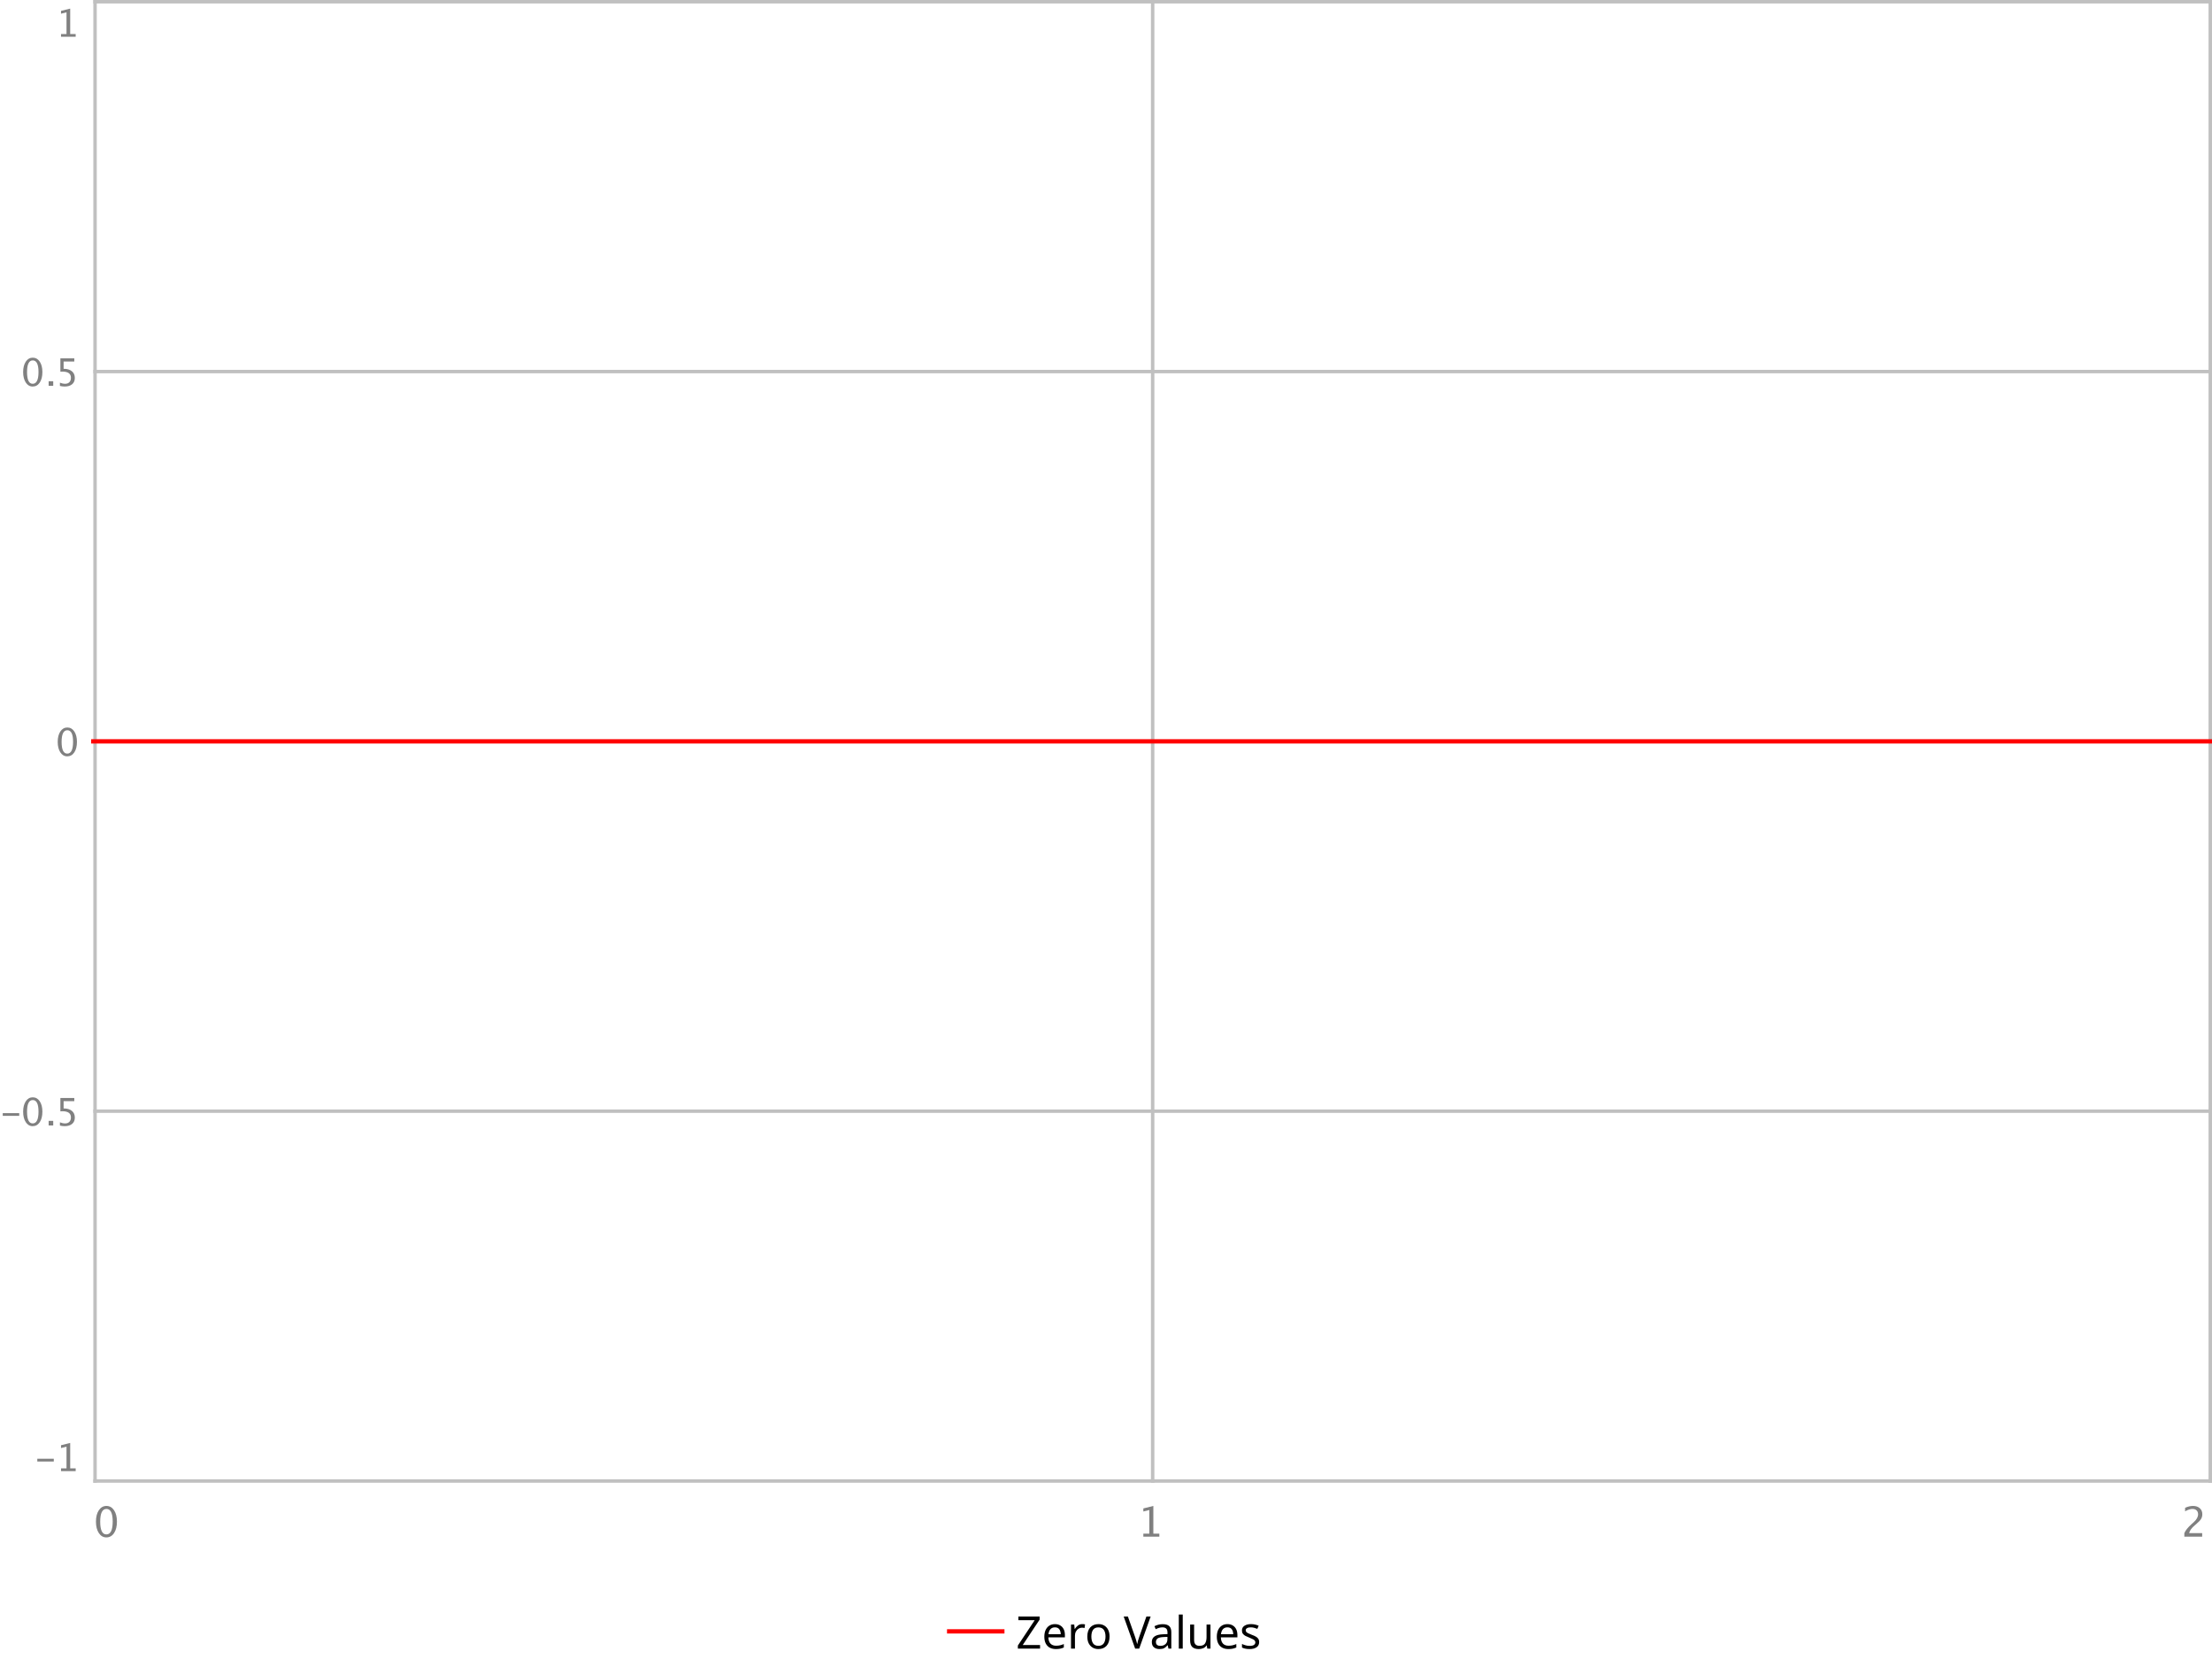
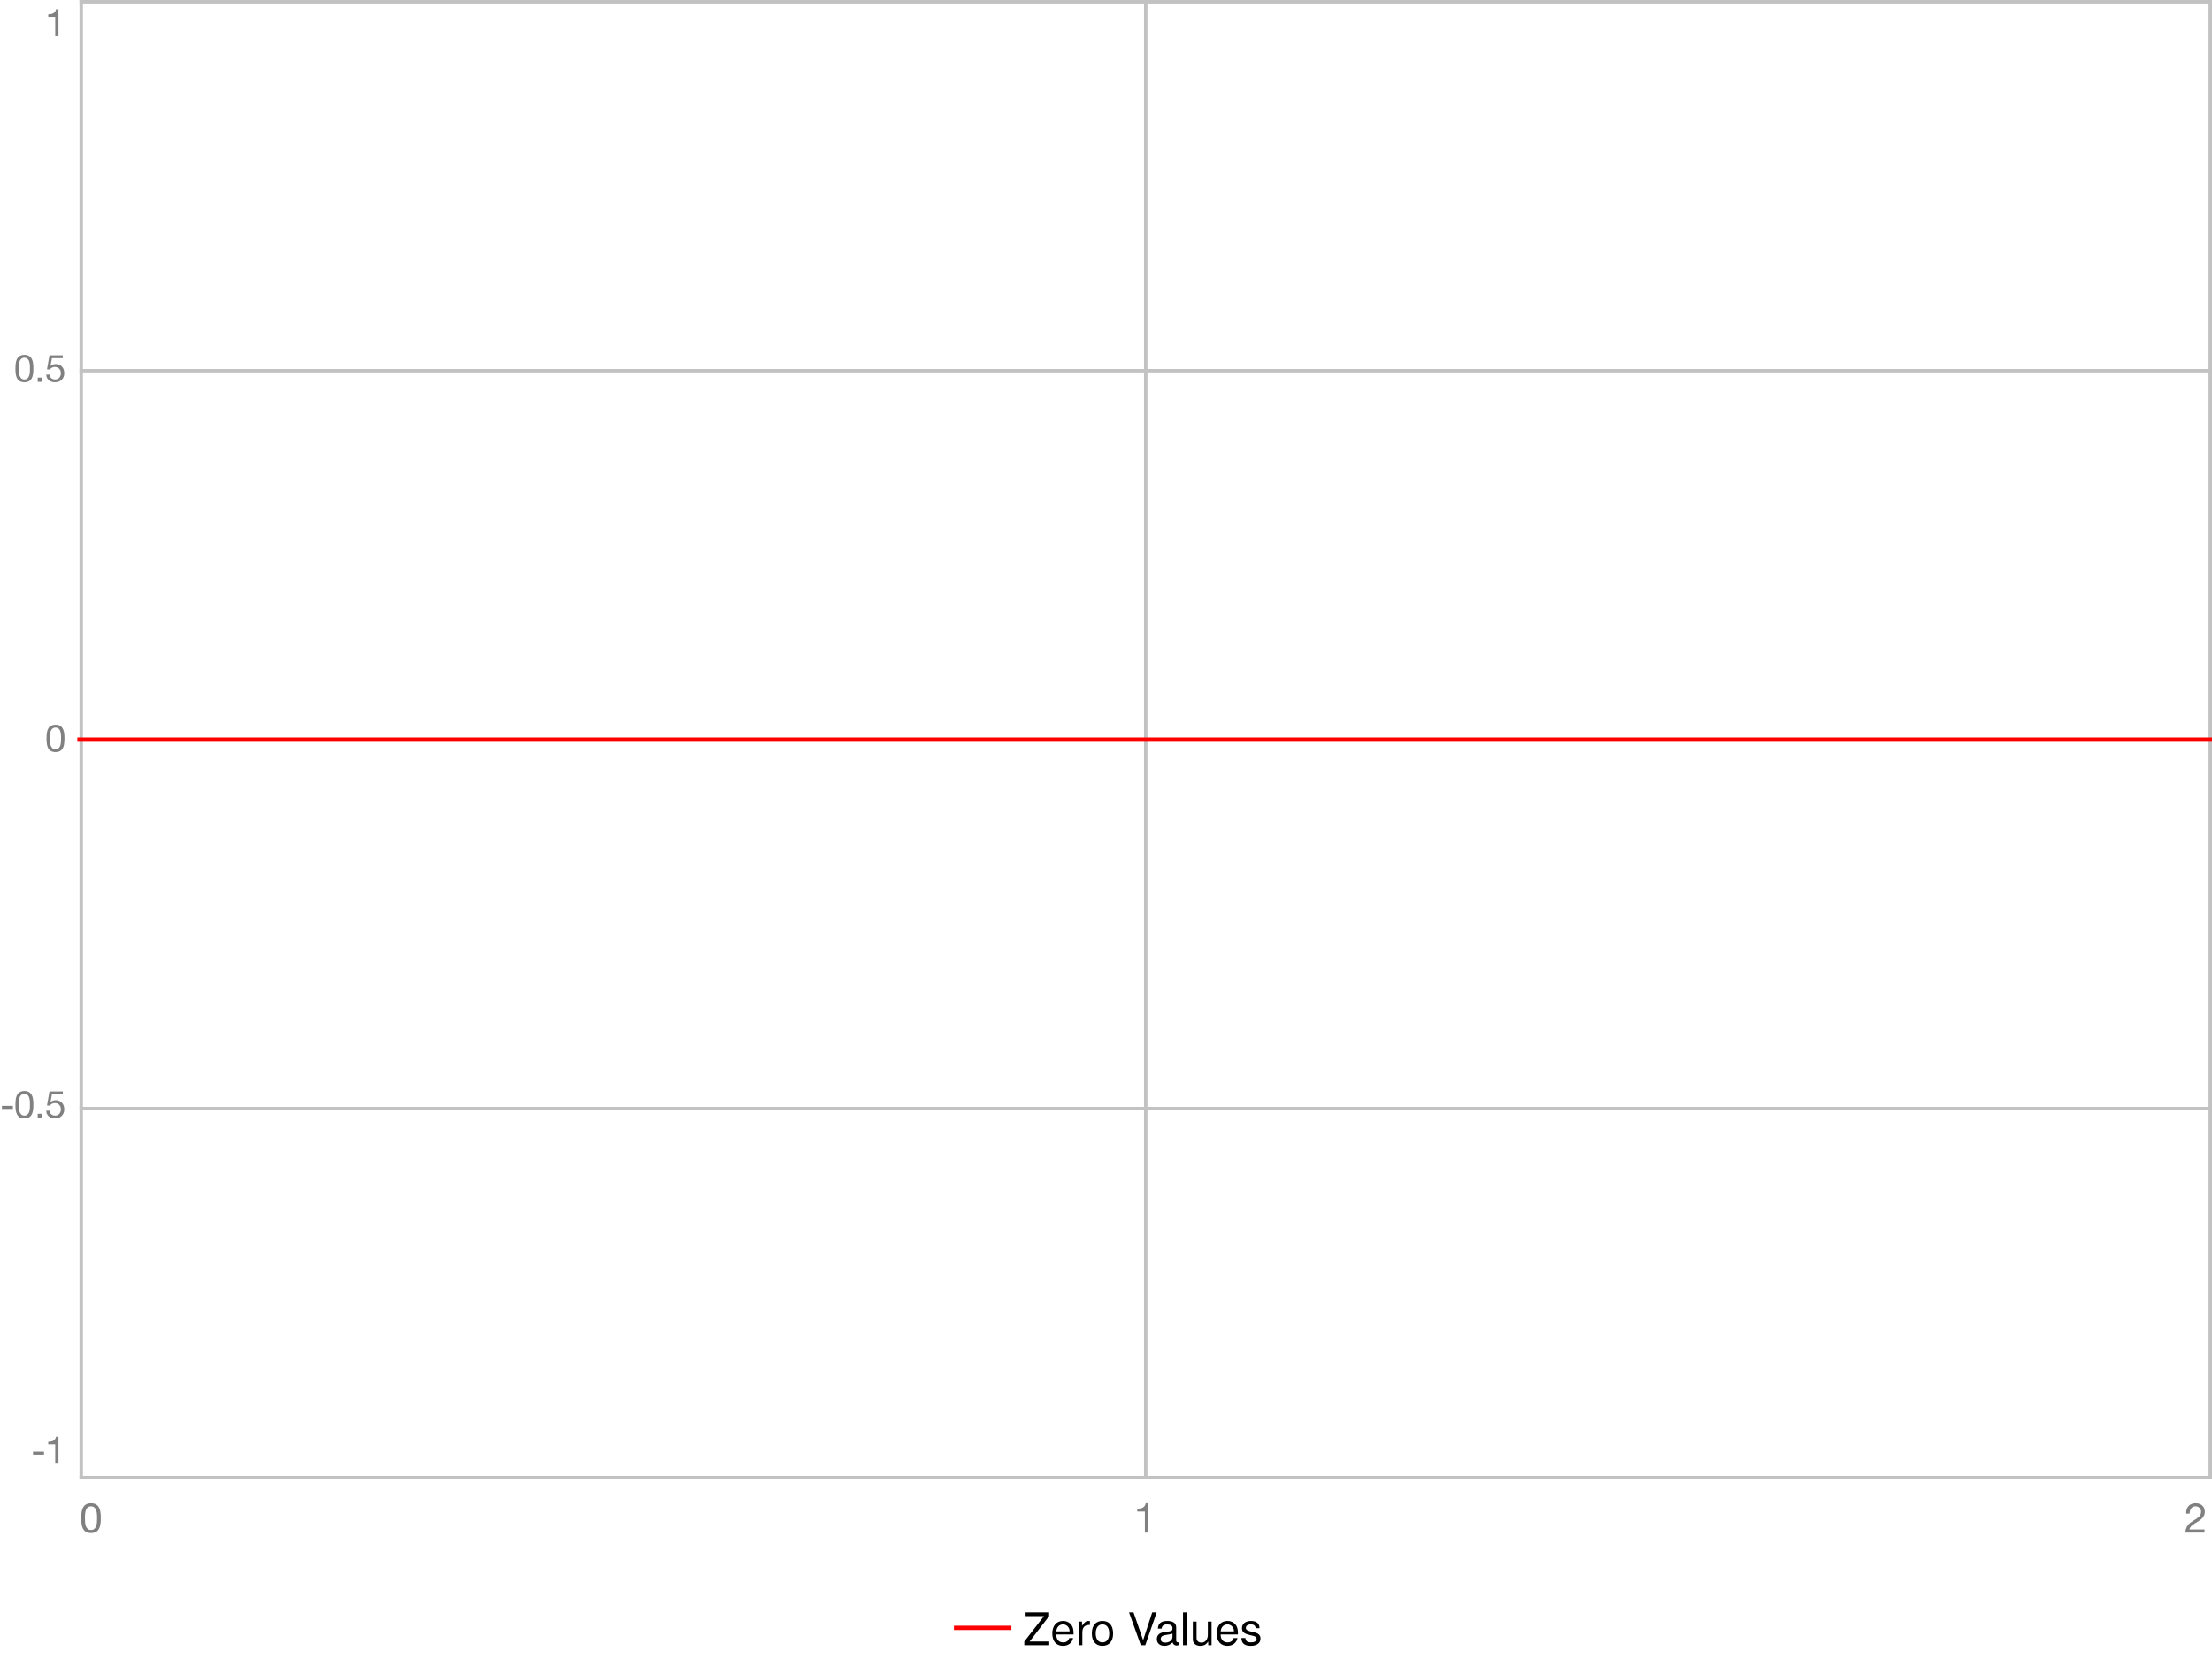
<svg xmlns="http://www.w3.org/2000/svg" color-interpolation="auto" color-rendering="auto" fill="black" fill-opacity="1" font-family="'Dialog'" font-size="12px" font-style="normal" font-weight="normal" height="480" image-rendering="auto" shape-rendering="auto" stroke="black" stroke-dasharray="none" stroke-dashoffset="0" stroke-linecap="square" stroke-linejoin="miter" stroke-miterlimit="10" stroke-opacity="1" stroke-width="1" text-rendering="auto" width="640">
  <defs id="genericDefs" />
  <g>
    <defs id="defs1">
      <clipPath clipPathUnits="userSpaceOnUse" id="clipPath1">
-         <path d="M0 0 L306 0 L306 15 L0 15 L0 0 Z" />
+         <path d="M0 0 L308 0 L308 15 L0 15 L0 0 Z" />
      </clipPath>
      <clipPath clipPathUnits="userSpaceOnUse" id="clipPath2">
-         <path d="M0 0 L23 0 L23 13 L0 13 L0 0 Z" />
+         <path d="M0 0 L19 0 L19 14 L0 14 L0 0 Z" />
      </clipPath>
      <clipPath clipPathUnits="userSpaceOnUse" id="clipPath3">
-         <path d="M0 0 L93 0 L93 16 L0 16 L0 0 Z" />
+         <path d="M0 0 L89 0 L89 17 L0 17 L0 0 Z" />
      </clipPath>
      <clipPath clipPathUnits="userSpaceOnUse" id="clipPath4">
-         <path d="M0 0 L0 16 L93 16 L93 0 Z" />
+         <path d="M0 0 L0 17 L89 17 L89 0 Z" />
      </clipPath>
    </defs>
-     <g color-interpolation="linearRGB" color-rendering="optimizeQuality" fill="silver" image-rendering="optimizeQuality" stroke="silver" stroke-linecap="butt" stroke-linejoin="bevel">
-       <line fill="none" x1="27" x2="640" y1="0.5" y2="0.5" />
-       <line fill="none" x1="27" x2="640" y1="107.5" y2="107.5" />
-       <line fill="none" x1="27" x2="640" y1="214.5" y2="214.5" />
-       <line fill="none" x1="27" x2="640" y1="321.5" y2="321.5" />
-       <line fill="none" x1="27" x2="640" y1="428.5" y2="428.5" />
-       <line fill="none" x1="27.5" x2="27.5" y1="0" y2="429" />
-       <line fill="none" x1="333.5" x2="333.5" y1="0" y2="429" />
-       <line fill="none" x1="639.5" x2="639.5" y1="0" y2="429" />
+     <g color-interpolation="linearRGB" color-rendering="optimizeQuality" fill="rgb(194,194,194)" image-rendering="optimizeQuality" stroke="rgb(194,194,194)" stroke-linecap="butt" stroke-linejoin="bevel">
+       <line fill="none" x1="23" x2="640" y1="0.5" y2="0.5" />
+       <line fill="none" x1="23" x2="640" y1="107.25" y2="107.25" />
+       <line fill="none" x1="23" x2="640" y1="214" y2="214" />
+       <line fill="none" x1="23" x2="640" y1="320.75" y2="320.75" />
+       <line fill="none" x1="23" x2="640" y1="427.5" y2="427.5" />
+       <line fill="none" x1="23.5" x2="23.5" y1="0" y2="428" />
+       <line fill="none" x1="331.5" x2="331.5" y1="0" y2="428" />
+       <line fill="none" x1="639.5" x2="639.5" y1="0" y2="428" />
    </g>
-     <g color-interpolation="linearRGB" color-rendering="optimizeQuality" fill="gray" font-family="'Lucida Grande'" image-rendering="optimizeQuality" stroke="gray" stroke-linecap="butt" stroke-linejoin="bevel" transform="translate(27,433)">
-       <path clip-path="url(#clipPath1)" d="M3.762 11.818 Q2.42 11.818 1.591 10.556 Q0.762 9.293 0.762 7.26 Q0.762 5.209 1.597 3.961 Q2.432 2.713 3.797 2.713 Q5.162 2.713 5.997 3.961 Q6.832 5.209 6.832 7.242 Q6.832 9.328 5.997 10.573 Q5.162 11.818 3.762 11.818 ZM3.773 10.951 Q5.607 10.951 5.607 7.225 Q5.607 3.58 3.797 3.58 Q1.992 3.58 1.992 7.26 Q1.992 10.951 3.773 10.951 Z" stroke="none" />
+     <g color-interpolation="linearRGB" color-rendering="optimizeQuality" fill="gray" font-family="'Helvetica Neue'" image-rendering="optimizeQuality" stroke="gray" stroke-linecap="butt" stroke-linejoin="bevel" transform="translate(23,432)">
+       <path clip-path="url(#clipPath1)" d="M1.584 7.236 Q1.584 6.924 1.59 6.546 Q1.596 6.168 1.65 5.79 Q1.704 5.412 1.806 5.052 Q1.908 4.692 2.106 4.422 Q2.304 4.152 2.604 3.984 Q2.904 3.816 3.336 3.816 Q3.768 3.816 4.068 3.984 Q4.368 4.152 4.566 4.422 Q4.764 4.692 4.866 5.052 Q4.968 5.412 5.022 5.79 Q5.076 6.168 5.082 6.546 Q5.088 6.924 5.088 7.236 Q5.088 7.716 5.058 8.31 Q5.028 8.904 4.866 9.426 Q4.704 9.948 4.344 10.308 Q3.984 10.668 3.336 10.668 Q2.688 10.668 2.328 10.308 Q1.968 9.948 1.806 9.426 Q1.644 8.904 1.614 8.31 Q1.584 7.716 1.584 7.236 ZM0.504 7.248 Q0.504 7.716 0.528 8.22 Q0.552 8.724 0.648 9.204 Q0.744 9.684 0.924 10.11 Q1.104 10.536 1.416 10.86 Q1.728 11.184 2.202 11.37 Q2.676 11.556 3.336 11.556 Q4.008 11.556 4.476 11.37 Q4.944 11.184 5.256 10.86 Q5.568 10.536 5.748 10.11 Q5.928 9.684 6.024 9.204 Q6.12 8.724 6.144 8.22 Q6.168 7.716 6.168 7.248 Q6.168 6.78 6.144 6.276 Q6.12 5.772 6.024 5.292 Q5.928 4.812 5.748 4.38 Q5.568 3.948 5.256 3.624 Q4.944 3.3 4.47 3.108 Q3.996 2.916 3.336 2.916 Q2.676 2.916 2.202 3.108 Q1.728 3.3 1.416 3.624 Q1.104 3.948 0.924 4.38 Q0.744 4.812 0.648 5.292 Q0.552 5.772 0.528 6.276 Q0.504 6.78 0.504 7.248 Z" stroke="none" />
    </g>
-     <g color-interpolation="linearRGB" color-rendering="optimizeQuality" fill="gray" font-family="'Lucida Grande'" image-rendering="optimizeQuality" stroke="gray" stroke-linecap="butt" stroke-linejoin="bevel" transform="translate(329,433)">
-       <path clip-path="url(#clipPath1)" d="M1.805 11.602 L1.805 10.734 L3.539 10.734 L3.539 3.891 L1.805 4.324 L1.805 3.434 L4.699 2.713 L4.699 10.734 L6.434 10.734 L6.434 11.602 Z" stroke="none" />
+     <g color-interpolation="linearRGB" color-rendering="optimizeQuality" fill="gray" font-family="'Helvetica Neue'" image-rendering="optimizeQuality" stroke="gray" stroke-linecap="butt" stroke-linejoin="bevel" transform="translate(328,432)">
+       <path clip-path="url(#clipPath1)" d="M4.272 11.424 L4.272 2.916 L3.492 2.916 Q3.408 3.396 3.18 3.708 Q2.952 4.02 2.622 4.2 Q2.292 4.38 1.884 4.446 Q1.476 4.512 1.044 4.512 L1.044 5.328 L3.252 5.328 L3.252 11.424 Z" stroke="none" />
    </g>
-     <g color-interpolation="linearRGB" color-rendering="optimizeQuality" fill="gray" font-family="'Lucida Grande'" image-rendering="optimizeQuality" stroke="gray" stroke-linecap="butt" stroke-linejoin="bevel" transform="translate(631,433)">
-       <path clip-path="url(#clipPath1)" d="M0.996 11.602 L0.996 10.588 Q1.5 9.41 3.035 8.021 L3.697 7.43 Q4.975 6.275 4.975 5.139 Q4.975 4.412 4.538 3.996 Q4.102 3.58 3.34 3.58 Q2.438 3.58 1.213 4.277 L1.213 3.258 Q2.367 2.713 3.504 2.713 Q4.723 2.713 5.461 3.369 Q6.199 4.025 6.199 5.109 Q6.199 5.889 5.827 6.492 Q5.455 7.096 4.441 7.957 L3.996 8.338 Q2.607 9.516 2.391 10.588 L6.158 10.588 L6.158 11.602 Z" stroke="none" />
+     <g color-interpolation="linearRGB" color-rendering="optimizeQuality" fill="gray" font-family="'Helvetica Neue'" image-rendering="optimizeQuality" stroke="gray" stroke-linecap="butt" stroke-linejoin="bevel" transform="translate(632,432)">
+       <path clip-path="url(#clipPath1)" d="M0.528 5.928 L1.548 5.928 Q1.536 5.544 1.626 5.166 Q1.716 4.788 1.92 4.488 Q2.124 4.188 2.442 4.002 Q2.76 3.816 3.204 3.816 Q3.54 3.816 3.84 3.924 Q4.14 4.032 4.362 4.236 Q4.584 4.44 4.716 4.722 Q4.848 5.004 4.848 5.352 Q4.848 5.796 4.71 6.132 Q4.572 6.468 4.302 6.756 Q4.032 7.044 3.624 7.326 Q3.216 7.608 2.676 7.944 Q2.232 8.208 1.824 8.508 Q1.416 8.808 1.092 9.204 Q0.768 9.6 0.558 10.134 Q0.348 10.668 0.288 11.424 L5.844 11.424 L5.844 10.524 L1.476 10.524 Q1.548 10.128 1.782 9.822 Q2.016 9.516 2.346 9.252 Q2.676 8.988 3.072 8.754 Q3.468 8.52 3.864 8.28 Q4.26 8.028 4.632 7.752 Q5.004 7.476 5.292 7.134 Q5.58 6.792 5.754 6.36 Q5.928 5.928 5.928 5.364 Q5.928 4.764 5.718 4.308 Q5.508 3.852 5.148 3.546 Q4.788 3.24 4.302 3.078 Q3.816 2.916 3.264 2.916 Q2.592 2.916 2.064 3.144 Q1.536 3.372 1.182 3.774 Q0.828 4.176 0.66 4.728 Q0.492 5.28 0.528 5.928 Z" stroke="none" />
    </g>
-     <g color-interpolation="linearRGB" color-rendering="optimizeQuality" fill="gray" font-family="'Lucida Grande'" font-size="11px" image-rendering="optimizeQuality" stroke="gray" stroke-linecap="butt" stroke-linejoin="bevel" transform="translate(0,415)">
-       <path clip-path="url(#clipPath2)" d="M10.795 7.853 L10.795 7.058 L15.565 7.058 L15.565 7.853 ZM17.654 10.635 L17.654 9.84 L19.244 9.84 L19.244 3.566 L17.654 3.964 L17.654 3.147 L20.308 2.487 L20.308 9.84 L21.898 9.84 L21.898 10.635 Z" stroke="none" />
+     <g color-interpolation="linearRGB" color-rendering="optimizeQuality" fill="gray" font-family="'Helvetica Neue'" font-size="11px" image-rendering="optimizeQuality" stroke="gray" stroke-linecap="butt" stroke-linejoin="bevel" transform="translate(0,413)">
+       <path clip-path="url(#clipPath2)" d="M9.55 6.974 L9.55 7.854 L12.729 7.854 L12.729 6.974 ZM16.916 10.472 L16.916 2.673 L16.201 2.673 Q16.124 3.113 15.915 3.399 Q15.706 3.685 15.403 3.85 Q15.101 4.015 14.727 4.075 Q14.353 4.136 13.957 4.136 L13.957 4.884 L15.981 4.884 L15.981 10.472 Z" stroke="none" />
    </g>
-     <g color-interpolation="linearRGB" color-rendering="optimizeQuality" fill="gray" font-family="'Lucida Grande'" font-size="11px" image-rendering="optimizeQuality" stroke="gray" stroke-linecap="butt" stroke-linejoin="bevel" transform="translate(0,315)">
-       <path clip-path="url(#clipPath2)" d="M0.795 7.853 L0.795 7.058 L5.564 7.058 L5.564 7.853 ZM9.448 10.834 Q8.218 10.834 7.458 9.676 Q6.698 8.519 6.698 6.655 Q6.698 4.775 7.464 3.631 Q8.229 2.487 9.48 2.487 Q10.732 2.487 11.497 3.631 Q12.263 4.775 12.263 6.639 Q12.263 8.551 11.497 9.692 Q10.732 10.834 9.448 10.834 ZM9.459 10.039 Q11.14 10.039 11.14 6.623 Q11.14 3.282 9.48 3.282 Q7.826 3.282 7.826 6.655 Q7.826 10.039 9.459 10.039 ZM14.074 10.635 L14.074 9.308 L15.401 9.308 L15.401 10.635 ZM17.337 10.667 L17.337 9.722 Q18.127 10.039 18.841 10.039 Q19.625 10.039 20.074 9.577 Q20.523 9.115 20.523 8.304 Q20.523 6.515 18.057 6.515 Q17.778 6.515 17.472 6.553 L17.472 2.686 L21.495 2.686 L21.495 3.609 L18.401 3.609 L18.401 5.704 Q19.932 5.704 20.791 6.408 Q21.65 7.111 21.65 8.357 Q21.65 9.518 20.869 10.175 Q20.087 10.834 18.702 10.834 Q18.1 10.834 17.337 10.667 Z" stroke="none" />
+     <g color-interpolation="linearRGB" color-rendering="optimizeQuality" fill="gray" font-family="'Helvetica Neue'" font-size="11px" image-rendering="optimizeQuality" stroke="gray" stroke-linecap="butt" stroke-linejoin="bevel" transform="translate(0,313)">
+       <path clip-path="url(#clipPath2)" d="M0.55 6.974 L0.55 7.854 L3.729 7.854 L3.729 6.974 ZM5.452 6.633 Q5.452 6.347 5.457 6 Q5.463 5.654 5.513 5.308 Q5.562 4.961 5.655 4.631 Q5.749 4.301 5.931 4.053 Q6.112 3.806 6.387 3.652 Q6.662 3.498 7.058 3.498 Q7.454 3.498 7.729 3.652 Q8.004 3.806 8.185 4.053 Q8.367 4.301 8.46 4.631 Q8.554 4.961 8.604 5.308 Q8.653 5.654 8.659 6 Q8.664 6.347 8.664 6.633 Q8.664 7.073 8.636 7.617 Q8.609 8.162 8.46 8.64 Q8.312 9.119 7.982 9.449 Q7.652 9.779 7.058 9.779 Q6.464 9.779 6.134 9.449 Q5.804 9.119 5.655 8.64 Q5.507 8.162 5.479 7.617 Q5.452 7.073 5.452 6.633 ZM4.462 6.644 Q4.462 7.073 4.484 7.535 Q4.506 7.997 4.594 8.437 Q4.682 8.877 4.847 9.268 Q5.012 9.658 5.298 9.955 Q5.584 10.252 6.019 10.422 Q6.453 10.593 7.058 10.593 Q7.674 10.593 8.103 10.422 Q8.532 10.252 8.818 9.955 Q9.104 9.658 9.269 9.268 Q9.434 8.877 9.522 8.437 Q9.61 7.997 9.632 7.535 Q9.654 7.073 9.654 6.644 Q9.654 6.215 9.632 5.753 Q9.61 5.291 9.522 4.851 Q9.434 4.411 9.269 4.015 Q9.104 3.619 8.818 3.322 Q8.532 3.025 8.098 2.849 Q7.663 2.673 7.058 2.673 Q6.453 2.673 6.019 2.849 Q5.584 3.025 5.298 3.322 Q5.012 3.619 4.847 4.015 Q4.682 4.411 4.594 4.851 Q4.506 5.291 4.484 5.753 Q4.462 6.215 4.462 6.644 ZM10.913 9.251 L10.913 10.472 L12.134 10.472 L12.134 9.251 ZM18.17 3.63 L18.17 2.805 L14.32 2.805 L13.594 6.853 L14.397 6.897 Q14.672 6.567 15.03 6.364 Q15.387 6.16 15.849 6.16 Q16.245 6.16 16.57 6.292 Q16.894 6.424 17.125 6.66 Q17.356 6.897 17.483 7.221 Q17.609 7.546 17.609 7.931 Q17.609 8.393 17.477 8.739 Q17.345 9.086 17.119 9.317 Q16.894 9.548 16.591 9.664 Q16.289 9.779 15.959 9.779 Q15.607 9.779 15.316 9.675 Q15.024 9.57 14.809 9.377 Q14.595 9.185 14.469 8.927 Q14.342 8.668 14.32 8.371 L13.385 8.371 Q13.396 8.899 13.594 9.317 Q13.792 9.735 14.133 10.015 Q14.474 10.296 14.919 10.444 Q15.365 10.593 15.871 10.593 Q16.553 10.593 17.064 10.379 Q17.576 10.164 17.917 9.801 Q18.258 9.438 18.428 8.97 Q18.599 8.503 18.599 8.008 Q18.599 7.337 18.401 6.837 Q18.203 6.336 17.862 6 Q17.521 5.665 17.059 5.5 Q16.597 5.335 16.08 5.335 Q15.684 5.335 15.283 5.473 Q14.881 5.61 14.628 5.896 L14.606 5.874 L15.024 3.63 Z" stroke="none" />
    </g>
-     <g color-interpolation="linearRGB" color-rendering="optimizeQuality" fill="gray" font-family="'Lucida Grande'" font-size="11px" image-rendering="optimizeQuality" stroke="gray" stroke-linecap="butt" stroke-linejoin="bevel" transform="translate(0,208)">
-       <path clip-path="url(#clipPath2)" d="M19.448 10.834 Q18.218 10.834 17.458 9.676 Q16.698 8.519 16.698 6.655 Q16.698 4.775 17.464 3.631 Q18.229 2.487 19.48 2.487 Q20.732 2.487 21.497 3.631 Q22.263 4.775 22.263 6.639 Q22.263 8.551 21.497 9.692 Q20.732 10.834 19.448 10.834 ZM19.459 10.039 Q21.14 10.039 21.14 6.623 Q21.14 3.282 19.48 3.282 Q17.826 3.282 17.826 6.655 Q17.826 10.039 19.459 10.039 Z" stroke="none" />
+     <g color-interpolation="linearRGB" color-rendering="optimizeQuality" fill="gray" font-family="'Helvetica Neue'" font-size="11px" image-rendering="optimizeQuality" stroke="gray" stroke-linecap="butt" stroke-linejoin="bevel" transform="translate(0,207)">
+       <path clip-path="url(#clipPath2)" d="M14.452 6.633 Q14.452 6.347 14.457 6 Q14.463 5.654 14.512 5.308 Q14.562 4.961 14.655 4.631 Q14.749 4.301 14.931 4.053 Q15.112 3.806 15.387 3.652 Q15.662 3.498 16.058 3.498 Q16.454 3.498 16.729 3.652 Q17.004 3.806 17.186 4.053 Q17.367 4.301 17.46 4.631 Q17.554 4.961 17.604 5.308 Q17.653 5.654 17.659 6 Q17.664 6.347 17.664 6.633 Q17.664 7.073 17.637 7.617 Q17.609 8.162 17.46 8.64 Q17.312 9.119 16.982 9.449 Q16.652 9.779 16.058 9.779 Q15.464 9.779 15.134 9.449 Q14.804 9.119 14.655 8.64 Q14.507 8.162 14.479 7.617 Q14.452 7.073 14.452 6.633 ZM13.462 6.644 Q13.462 7.073 13.484 7.535 Q13.506 7.997 13.594 8.437 Q13.682 8.877 13.847 9.268 Q14.012 9.658 14.298 9.955 Q14.584 10.252 15.018 10.422 Q15.453 10.593 16.058 10.593 Q16.674 10.593 17.103 10.422 Q17.532 10.252 17.818 9.955 Q18.104 9.658 18.269 9.268 Q18.434 8.877 18.522 8.437 Q18.61 7.997 18.632 7.535 Q18.654 7.073 18.654 6.644 Q18.654 6.215 18.632 5.753 Q18.61 5.291 18.522 4.851 Q18.434 4.411 18.269 4.015 Q18.104 3.619 17.818 3.322 Q17.532 3.025 17.098 2.849 Q16.663 2.673 16.058 2.673 Q15.453 2.673 15.018 2.849 Q14.584 3.025 14.298 3.322 Q14.012 3.619 13.847 4.015 Q13.682 4.411 13.594 4.851 Q13.506 5.291 13.484 5.753 Q13.462 6.215 13.462 6.644 Z" stroke="none" />
    </g>
-     <g color-interpolation="linearRGB" color-rendering="optimizeQuality" fill="gray" font-family="'Lucida Grande'" font-size="11px" image-rendering="optimizeQuality" stroke="gray" stroke-linecap="butt" stroke-linejoin="bevel" transform="translate(0,101)">
-       <path clip-path="url(#clipPath2)" d="M9.448 10.834 Q8.218 10.834 7.458 9.676 Q6.698 8.519 6.698 6.655 Q6.698 4.775 7.464 3.631 Q8.229 2.487 9.48 2.487 Q10.732 2.487 11.497 3.631 Q12.263 4.775 12.263 6.639 Q12.263 8.551 11.497 9.692 Q10.732 10.834 9.448 10.834 ZM9.459 10.039 Q11.14 10.039 11.14 6.623 Q11.14 3.282 9.48 3.282 Q7.826 3.282 7.826 6.655 Q7.826 10.039 9.459 10.039 ZM14.074 10.635 L14.074 9.308 L15.401 9.308 L15.401 10.635 ZM17.337 10.667 L17.337 9.722 Q18.127 10.039 18.841 10.039 Q19.625 10.039 20.074 9.577 Q20.523 9.115 20.523 8.304 Q20.523 6.515 18.057 6.515 Q17.778 6.515 17.472 6.553 L17.472 2.686 L21.495 2.686 L21.495 3.609 L18.401 3.609 L18.401 5.704 Q19.932 5.704 20.791 6.408 Q21.65 7.111 21.65 8.357 Q21.65 9.518 20.869 10.175 Q20.087 10.834 18.702 10.834 Q18.1 10.834 17.337 10.667 Z" stroke="none" />
+     <g color-interpolation="linearRGB" color-rendering="optimizeQuality" fill="gray" font-family="'Helvetica Neue'" font-size="11px" image-rendering="optimizeQuality" stroke="gray" stroke-linecap="butt" stroke-linejoin="bevel" transform="translate(0,100)">
+       <path clip-path="url(#clipPath2)" d="M5.452 6.633 Q5.452 6.347 5.457 6 Q5.463 5.654 5.513 5.308 Q5.562 4.961 5.655 4.631 Q5.749 4.301 5.931 4.053 Q6.112 3.806 6.387 3.652 Q6.662 3.498 7.058 3.498 Q7.454 3.498 7.729 3.652 Q8.004 3.806 8.185 4.053 Q8.367 4.301 8.46 4.631 Q8.554 4.961 8.604 5.308 Q8.653 5.654 8.659 6 Q8.664 6.347 8.664 6.633 Q8.664 7.073 8.636 7.617 Q8.609 8.162 8.46 8.64 Q8.312 9.119 7.982 9.449 Q7.652 9.779 7.058 9.779 Q6.464 9.779 6.134 9.449 Q5.804 9.119 5.655 8.64 Q5.507 8.162 5.479 7.617 Q5.452 7.073 5.452 6.633 ZM4.462 6.644 Q4.462 7.073 4.484 7.535 Q4.506 7.997 4.594 8.437 Q4.682 8.877 4.847 9.268 Q5.012 9.658 5.298 9.955 Q5.584 10.252 6.019 10.422 Q6.453 10.593 7.058 10.593 Q7.674 10.593 8.103 10.422 Q8.532 10.252 8.818 9.955 Q9.104 9.658 9.269 9.268 Q9.434 8.877 9.522 8.437 Q9.61 7.997 9.632 7.535 Q9.654 7.073 9.654 6.644 Q9.654 6.215 9.632 5.753 Q9.61 5.291 9.522 4.851 Q9.434 4.411 9.269 4.015 Q9.104 3.619 8.818 3.322 Q8.532 3.025 8.098 2.849 Q7.663 2.673 7.058 2.673 Q6.453 2.673 6.019 2.849 Q5.584 3.025 5.298 3.322 Q5.012 3.619 4.847 4.015 Q4.682 4.411 4.594 4.851 Q4.506 5.291 4.484 5.753 Q4.462 6.215 4.462 6.644 ZM10.913 9.251 L10.913 10.472 L12.134 10.472 L12.134 9.251 ZM18.17 3.63 L18.17 2.805 L14.32 2.805 L13.594 6.853 L14.397 6.897 Q14.672 6.567 15.03 6.364 Q15.387 6.16 15.849 6.16 Q16.245 6.16 16.57 6.292 Q16.894 6.424 17.125 6.66 Q17.356 6.897 17.483 7.221 Q17.609 7.546 17.609 7.931 Q17.609 8.393 17.477 8.739 Q17.345 9.086 17.119 9.317 Q16.894 9.548 16.591 9.664 Q16.289 9.779 15.959 9.779 Q15.607 9.779 15.316 9.675 Q15.024 9.57 14.809 9.377 Q14.595 9.185 14.469 8.927 Q14.342 8.668 14.32 8.371 L13.385 8.371 Q13.396 8.899 13.594 9.317 Q13.792 9.735 14.133 10.015 Q14.474 10.296 14.919 10.444 Q15.365 10.593 15.871 10.593 Q16.553 10.593 17.064 10.379 Q17.576 10.164 17.917 9.801 Q18.258 9.438 18.428 8.97 Q18.599 8.503 18.599 8.008 Q18.599 7.337 18.401 6.837 Q18.203 6.336 17.862 6 Q17.521 5.665 17.059 5.5 Q16.597 5.335 16.08 5.335 Q15.684 5.335 15.283 5.473 Q14.881 5.61 14.628 5.896 L14.606 5.874 L15.024 3.63 Z" stroke="none" />
    </g>
-     <g color-interpolation="linearRGB" color-rendering="optimizeQuality" fill="gray" font-family="'Lucida Grande'" font-size="11px" image-rendering="optimizeQuality" stroke="gray" stroke-linecap="butt" stroke-linejoin="bevel">
-       <path clip-path="url(#clipPath2)" d="M17.654 10.635 L17.654 9.84 L19.244 9.84 L19.244 3.566 L17.654 3.964 L17.654 3.147 L20.308 2.487 L20.308 9.84 L21.898 9.84 L21.898 10.635 Z" stroke="none" />
+     <g color-interpolation="linearRGB" color-rendering="optimizeQuality" fill="gray" font-family="'Helvetica Neue'" font-size="11px" image-rendering="optimizeQuality" stroke="gray" stroke-linecap="butt" stroke-linejoin="bevel">
+       <path clip-path="url(#clipPath2)" d="M16.916 10.472 L16.916 2.673 L16.201 2.673 Q16.124 3.113 15.915 3.399 Q15.706 3.685 15.403 3.85 Q15.101 4.015 14.727 4.075 Q14.353 4.136 13.957 4.136 L13.957 4.884 L15.981 4.884 L15.981 10.472 Z" stroke="none" />
    </g>
-     <g color-interpolation="linearRGB" color-rendering="optimizeQuality" fill="rgb(192,192,192)" fill-opacity="0.251" image-rendering="optimizeQuality" stroke="rgb(192,192,192)" stroke-linecap="butt" stroke-linejoin="bevel" stroke-opacity="0.251">
-       <line fill="none" x1="27" x2="640" y1="214.5" y2="214.5" />
+     <g color-interpolation="linearRGB" color-rendering="optimizeQuality" fill="rgb(194,194,194)" fill-opacity="0.251" image-rendering="optimizeQuality" stroke="rgb(194,194,194)" stroke-linecap="butt" stroke-linejoin="bevel" stroke-opacity="0.251">
+       <line fill="none" x1="23" x2="640" y1="214" y2="214" />
    </g>
    <g color-interpolation="linearRGB" color-rendering="optimizeQuality" fill="red" image-rendering="optimizeQuality" stroke="red" stroke-width="1.25">
-       <path d="M27 214.5 L333.5 214.5 L640 214.5" fill="none" />
+       <path d="M23 214 L331.5 214 L640 214" fill="none" />
    </g>
-     <g color-interpolation="linearRGB" color-rendering="optimizeQuality" fill="red" font-family="'Lucida Grande'" font-size="13px" image-rendering="optimizeQuality" stroke="red" stroke-width="1.25" transform="translate(274,464)">
+     <g color-interpolation="linearRGB" color-rendering="optimizeQuality" fill="red" font-family="'Helvetica Neue'" font-size="13px" image-rendering="optimizeQuality" stroke="red" stroke-width="1.25" transform="translate(276,463)">
      <line clip-path="url(#clipPath4)" fill="none" x1="0" x2="16" y1="8" y2="8" />
      <text clip-path="url(#clipPath4)" fill="black" stroke="none" text-rendering="optimizeLegibility" x="20" xml:space="preserve" y="13">Zero Values</text>
    </g>
  </g>
</svg>
